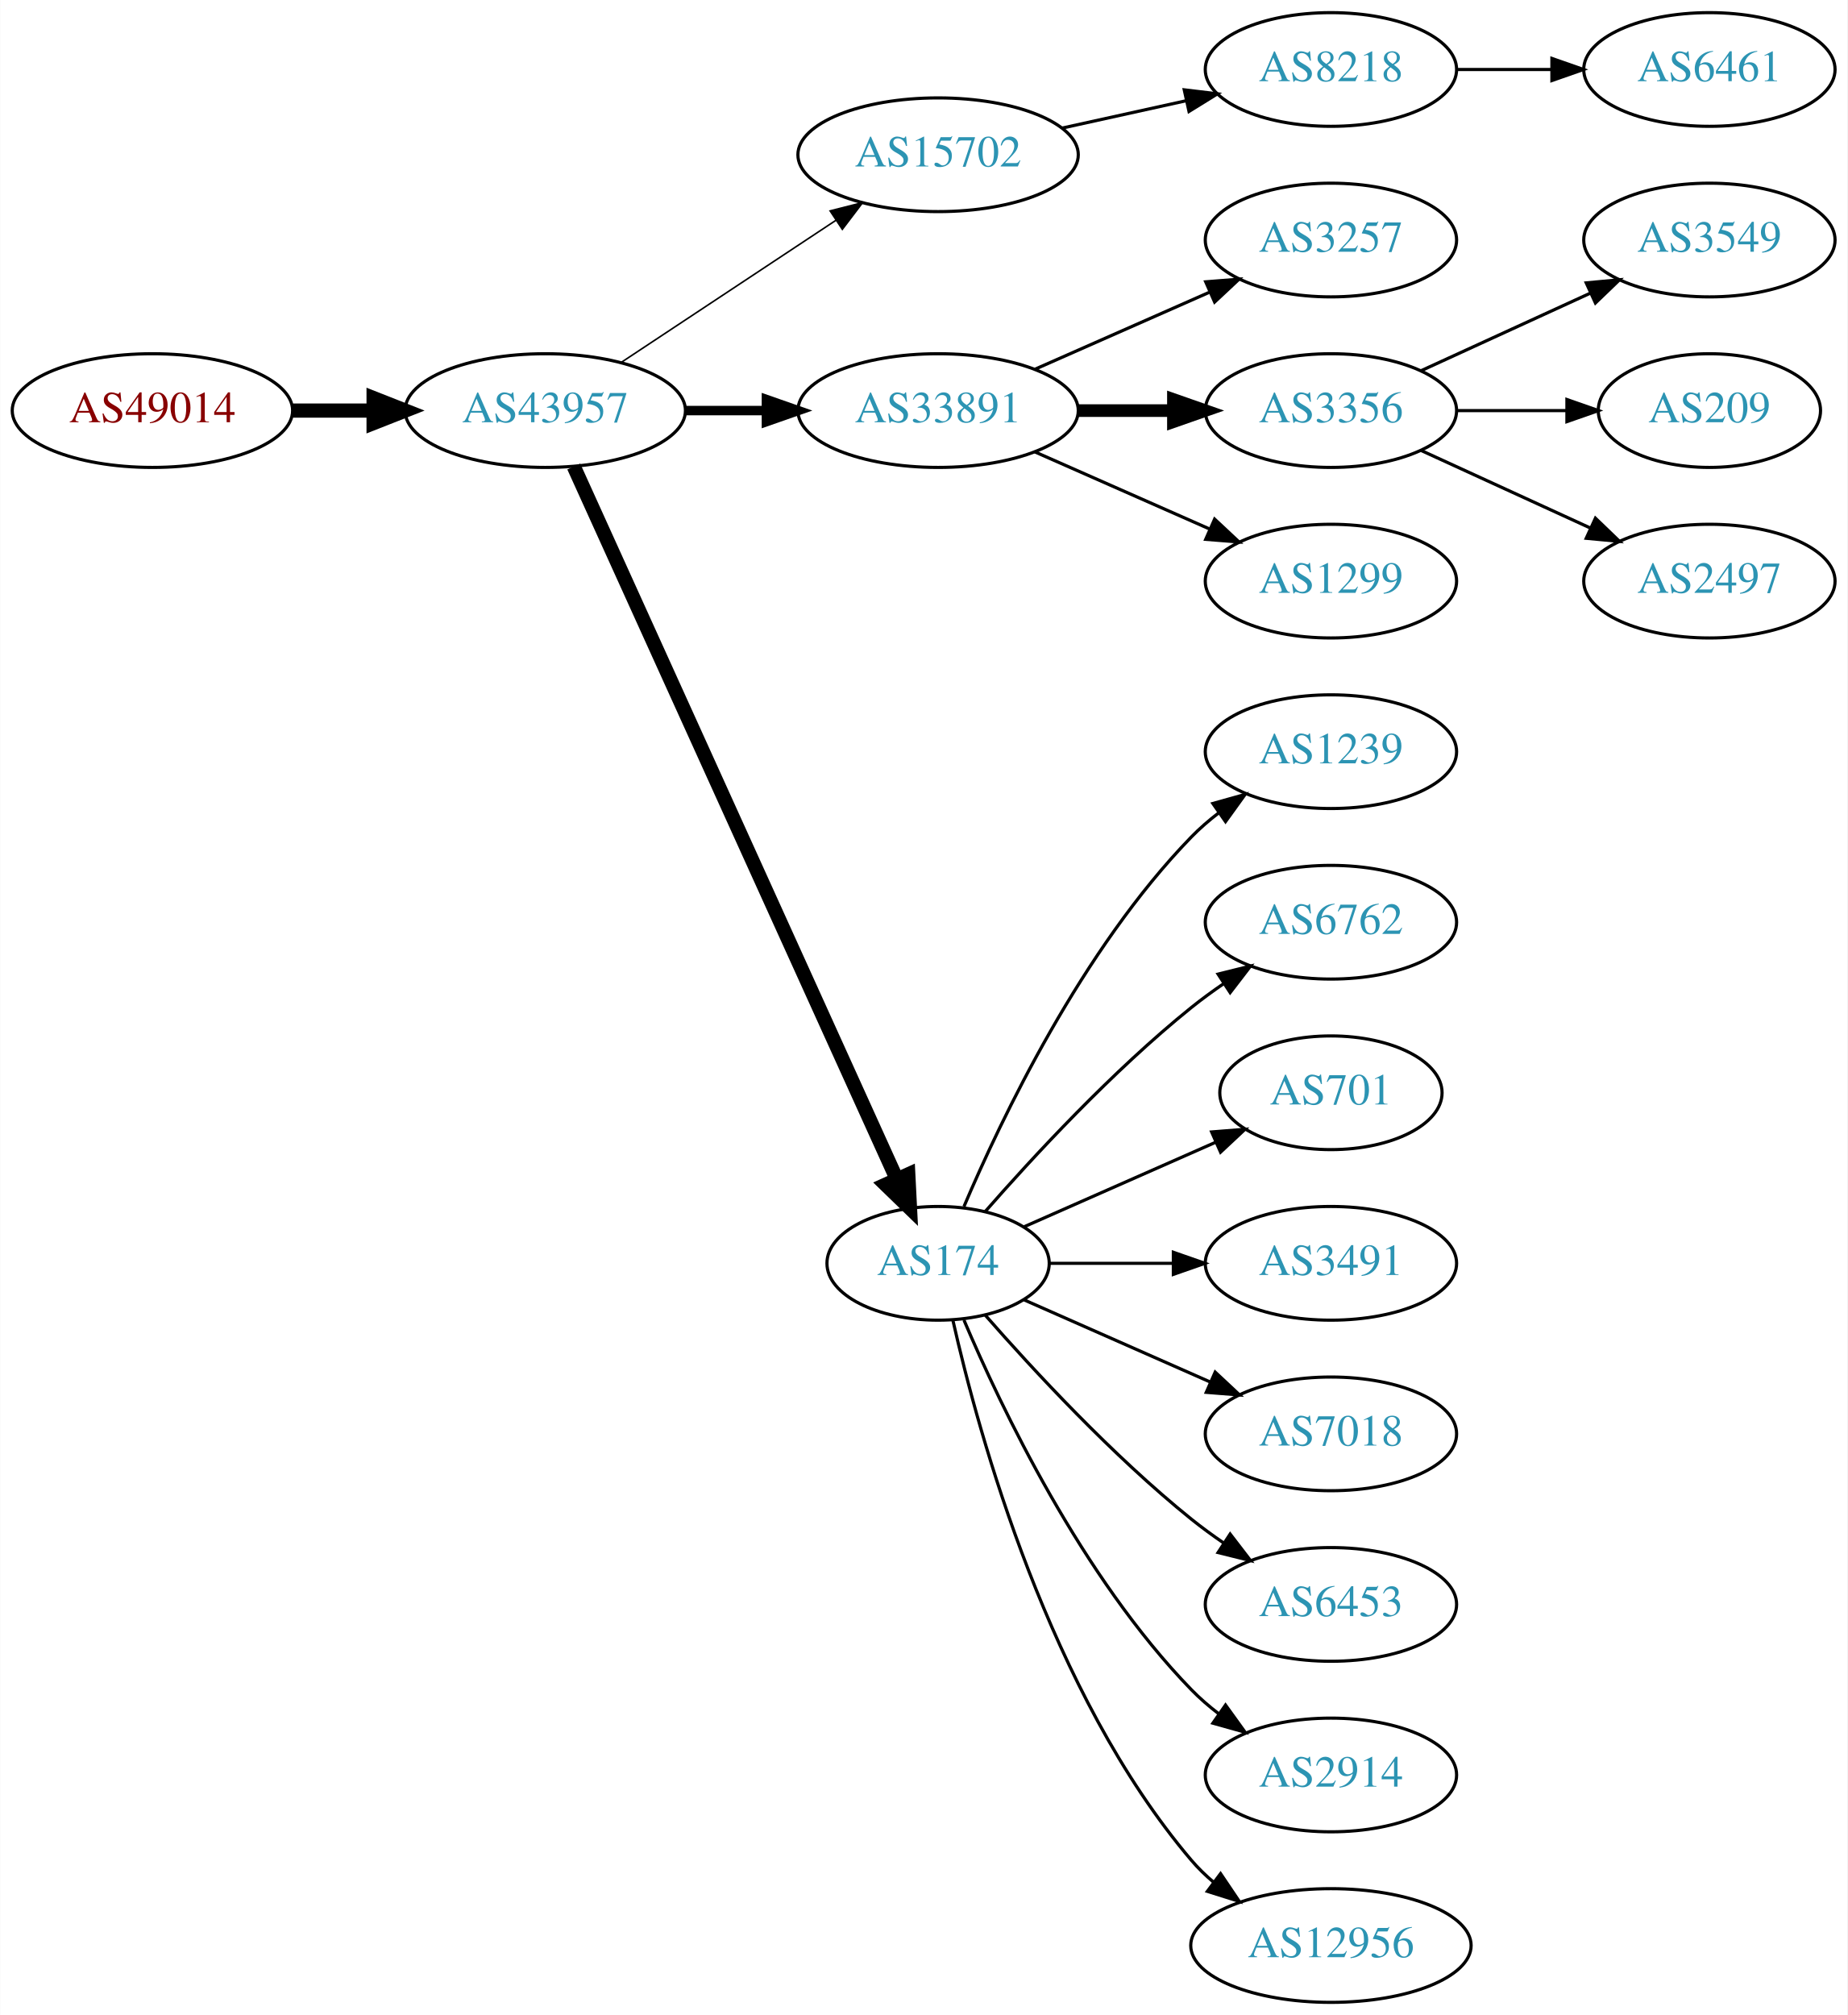
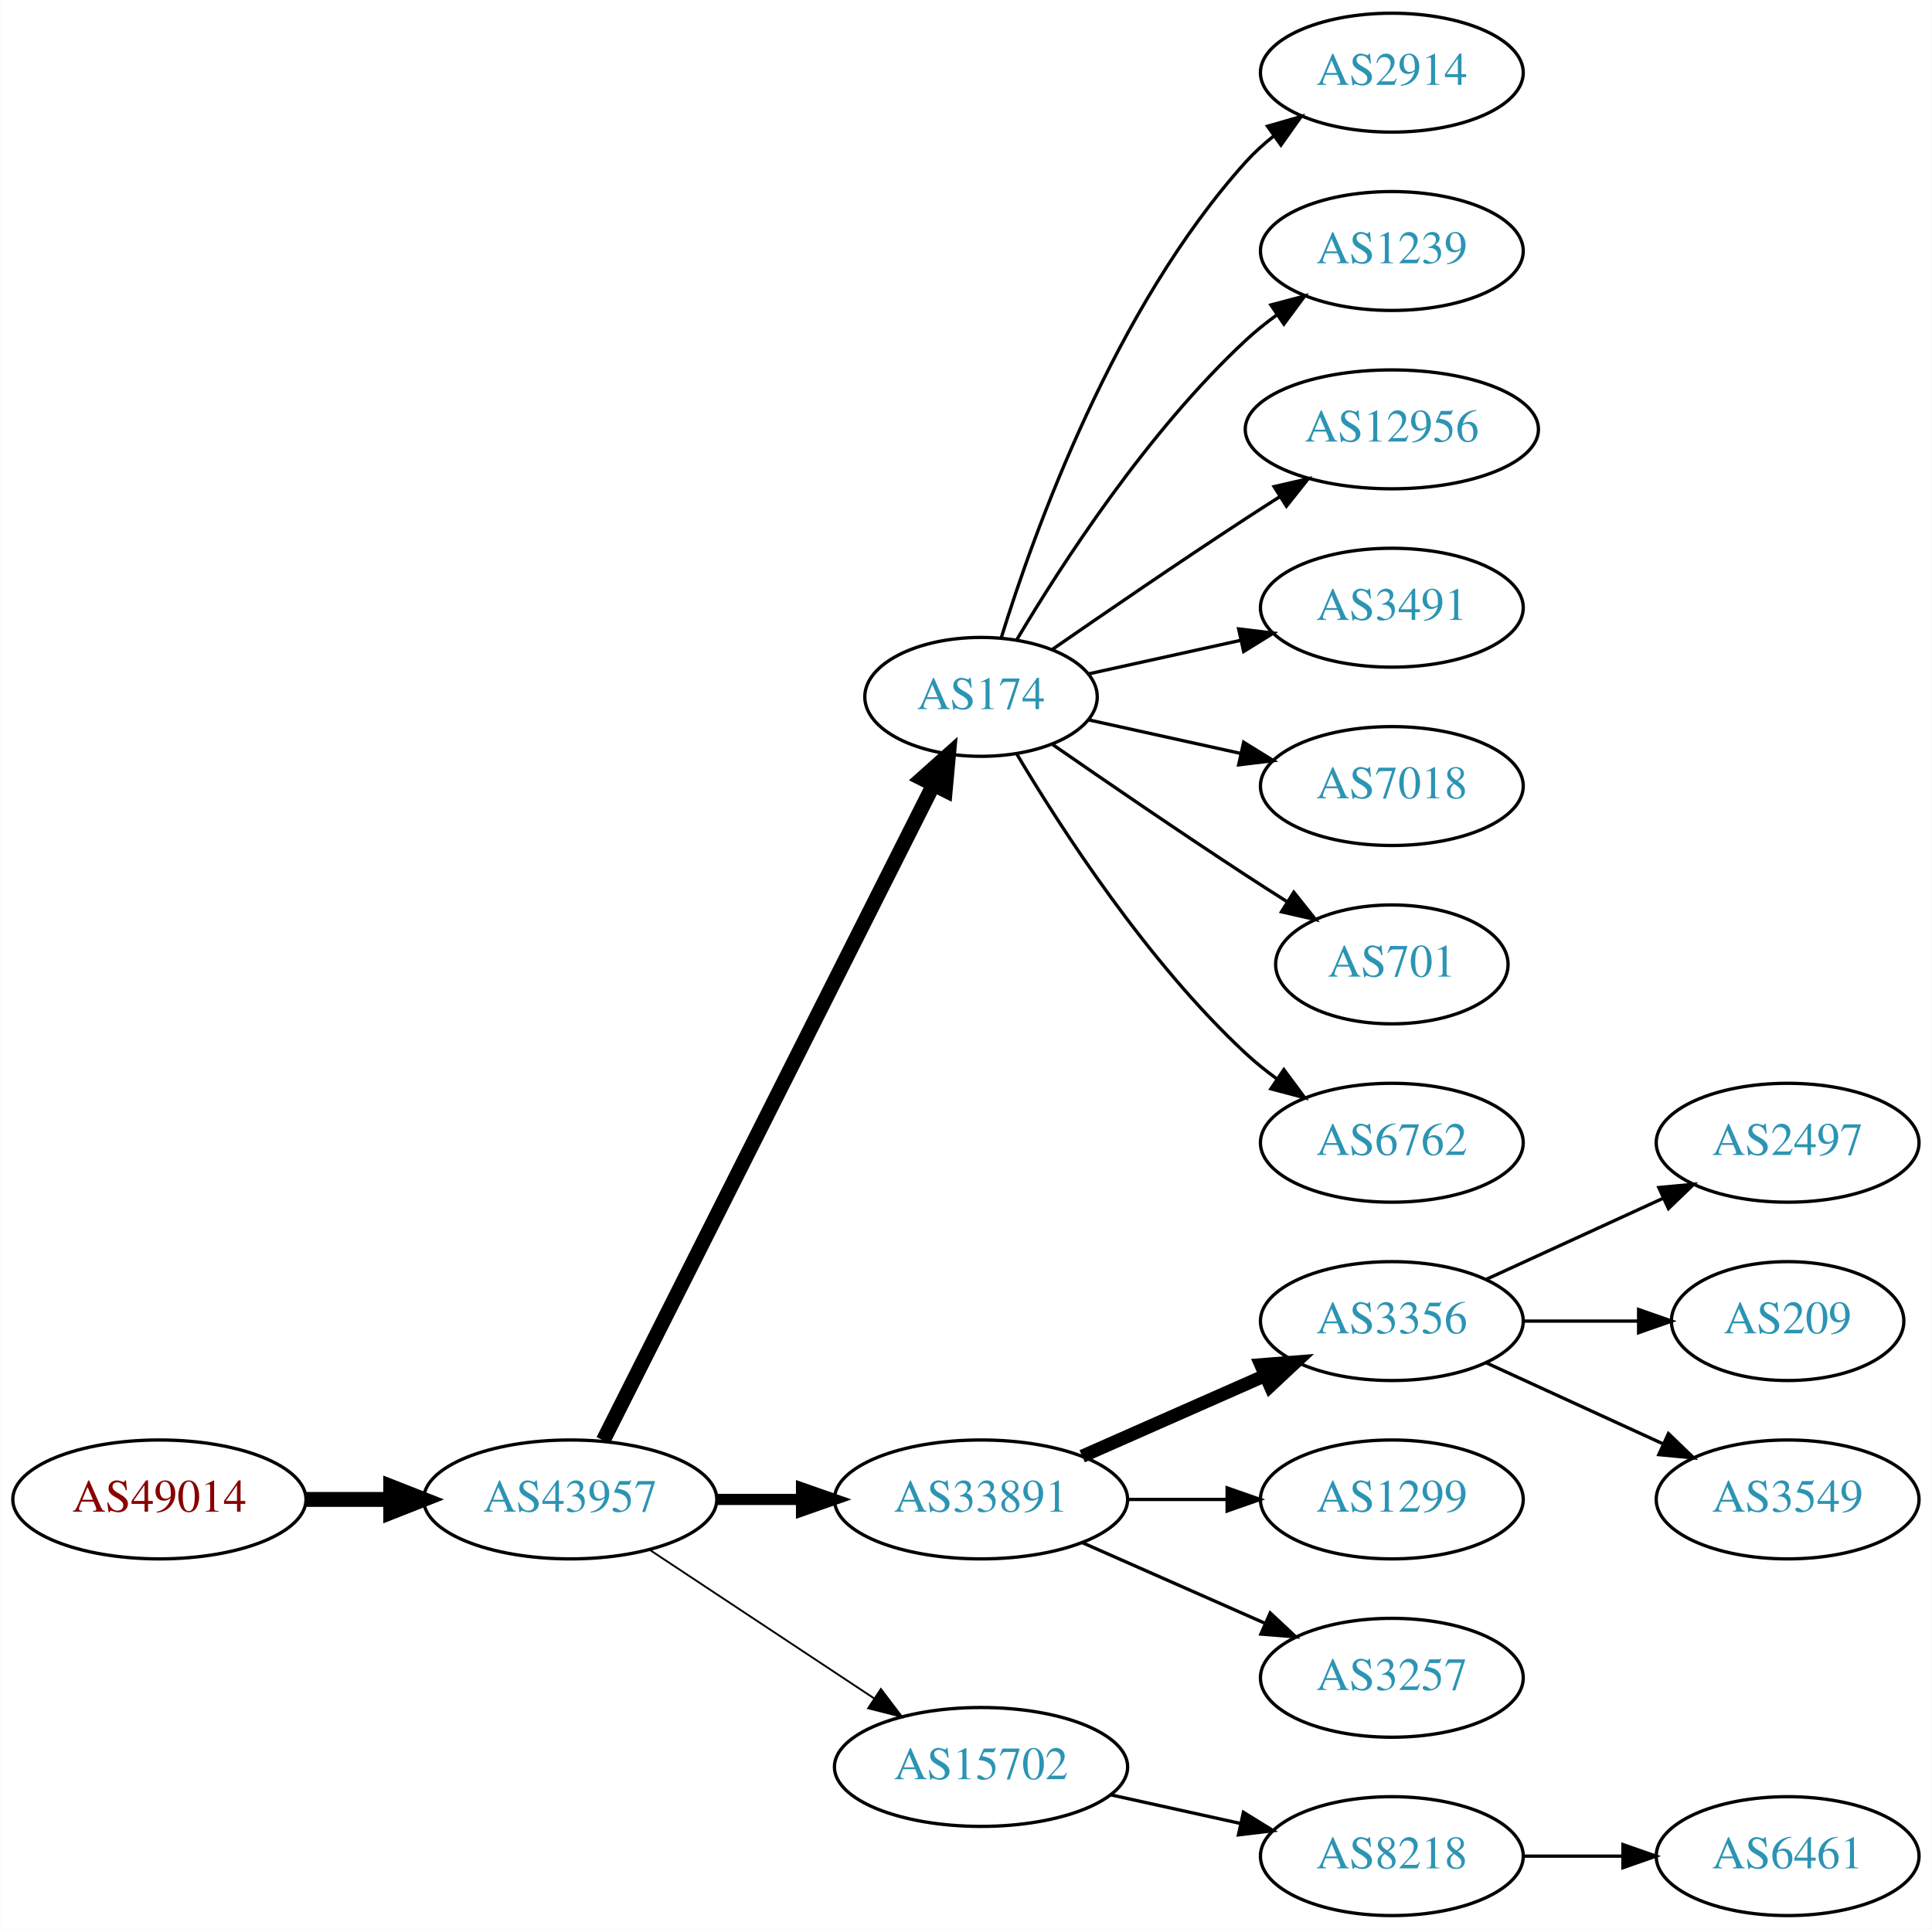
- <svg xmlns="http://www.w3.org/2000/svg" xmlns:xlink="http://www.w3.org/1999/xlink" width="585pt" height="638pt" viewBox="0.00 0.00 584.86 638.00">
-   <g id="graph0" class="graph" transform="scale(1 1) rotate(0) translate(4 634)">
-     <polygon fill="white" stroke="none" points="-4,4 -4,-634 580.862,-634 580.862,4 -4,4" />
+ <svg xmlns="http://www.w3.org/2000/svg" xmlns:xlink="http://www.w3.org/1999/xlink" width="585pt" height="584pt" viewBox="0.00 0.00 584.86 584.00">
+   <g id="graph0" class="graph" transform="scale(1 1) rotate(0) translate(4 580)">
+     <polygon fill="white" stroke="none" points="-4,4 -4,-580 580.862,-580 580.862,4 -4,4" />
    <g id="node1" class="node">
      <g id="a_node1">
        <a xlink:href="/asn/49014" xlink:title="AS49014 ~ Wirtschaftskammer Oesterreich [AT]">
-           <ellipse fill="#ffffff" stroke="black" cx="44.196" cy="-504" rx="44.393" ry="18" />
-           <text text-anchor="middle" x="44.196" y="-500.3" font-family="Times,serif" font-size="14.00" fill="#880000">AS49014</text>
+           <ellipse fill="#ffffff" stroke="black" cx="44.196" cy="-126" rx="44.393" ry="18" />
+           <text text-anchor="middle" x="44.196" y="-122.3" font-family="Times,serif" font-size="14.00" fill="#880000">AS49014</text>
        </a>
      </g>
    </g>
    <g id="node2" class="node">
      <g id="a_node2">
        <a xlink:href="/asn/43957" xlink:title="AS43957 ~ WNT Telecommunication GmbH [AT]">
-           <ellipse fill="#ffffff" stroke="black" cx="168.588" cy="-504" rx="44.393" ry="18" />
-           <text text-anchor="middle" x="168.588" y="-500.3" font-family="Times,serif" font-size="14.00" fill="#2c94b3">AS43957</text>
+           <ellipse fill="#ffffff" stroke="black" cx="168.588" cy="-126" rx="44.393" ry="18" />
+           <text text-anchor="middle" x="168.588" y="-122.3" font-family="Times,serif" font-size="14.00" fill="#2c94b3">AS43957</text>
        </a>
      </g>
    </g>
    <g id="edge1" class="edge">
-       <path fill="none" stroke="black" stroke-width="4.5" d="M88.692,-504C96.898,-504 105.569,-504 114.041,-504" />
-       <polygon fill="black" stroke="black" stroke-width="4.5" points="114.233,-507.938 124.233,-504 114.233,-500.063 114.233,-507.938" />
+       <path fill="none" stroke="black" stroke-width="4.5" d="M88.692,-126C96.898,-126 105.569,-126 114.041,-126" />
+       <polygon fill="black" stroke="black" stroke-width="4.5" points="114.233,-129.938 124.233,-126 114.233,-122.063 114.233,-129.938" />
    </g>
    <g id="node3" class="node">
      <g id="a_node3">
-         <a xlink:href="/asn/15702" xlink:title="AS15702 ~ Onstage Online GmbH [AT]">
-           <ellipse fill="#ffffff" stroke="black" cx="292.98" cy="-585" rx="44.393" ry="18" />
-           <text text-anchor="middle" x="292.98" y="-581.3" font-family="Times,serif" font-size="14.00" fill="#2c94b3">AS15702</text>
+         <a xlink:href="/asn/174" xlink:title="AS174 ~ Cogent Communications [US]">
+           <ellipse fill="#ffffff" stroke="black" cx="292.98" cy="-369" rx="35.194" ry="18" />
+           <text text-anchor="middle" x="292.98" y="-365.3" font-family="Times,serif" font-size="14.00" fill="#2c94b3">AS174</text>
        </a>
      </g>
    </g>
    <g id="edge2" class="edge">
-       <path fill="none" stroke="black" stroke-width="0.5" d="M192.609,-519.235C211.841,-531.963 239.449,-550.234 260.686,-564.289" />
-       <polygon fill="black" stroke="black" stroke-width="0.5" points="258.792,-567.233 269.063,-569.833 262.655,-561.395 258.792,-567.233" />
+       <path fill="none" stroke="black" stroke-width="4.5" d="M178.588,-143.868C199.859,-186.101 253.335,-292.272 278.496,-342.227" />
+       <polygon fill="black" stroke="black" stroke-width="4.5" points="275.117,-344.273 283.132,-351.433 282.151,-340.731 275.117,-344.273" />
    </g>
    <g id="node4" class="node">
      <g id="a_node4">
        <a xlink:href="/asn/33891" xlink:title="AS33891 ~ CORE-BACKBONE GMBH GLOBAL NETWORK [DE]">
-           <ellipse fill="#ffffff" stroke="black" cx="292.98" cy="-504" rx="44.393" ry="18" />
-           <text text-anchor="middle" x="292.98" y="-500.3" font-family="Times,serif" font-size="14.00" fill="#2c94b3">AS33891</text>
+           <ellipse fill="#ffffff" stroke="black" cx="292.98" cy="-126" rx="44.393" ry="18" />
+           <text text-anchor="middle" x="292.98" y="-122.3" font-family="Times,serif" font-size="14.00" fill="#2c94b3">AS33891</text>
        </a>
      </g>
    </g>
    <g id="edge3" class="edge">
-       <path fill="none" stroke="black" stroke-width="3" d="M213.084,-504C221.29,-504 229.961,-504 238.434,-504" />
-       <polygon fill="black" stroke="black" stroke-width="3" points="238.625,-507.5 248.625,-504 238.625,-500.5 238.625,-507.5" />
+       <path fill="none" stroke="black" stroke-width="3.375" d="M213.084,-126C221.29,-126 229.961,-126 238.434,-126" />
+       <polygon fill="black" stroke="black" stroke-width="3.375" points="238.625,-129.5 248.625,-126 238.625,-122.5 238.625,-129.5" />
    </g>
    <g id="node5" class="node">
      <g id="a_node5">
-         <a xlink:href="/asn/174" xlink:title="AS174 ~ Cogent Communications [US]">
-           <ellipse fill="#ffffff" stroke="black" cx="292.98" cy="-234" rx="35.194" ry="18" />
-           <text text-anchor="middle" x="292.98" y="-230.3" font-family="Times,serif" font-size="14.00" fill="#2c94b3">AS174</text>
+         <a xlink:href="/asn/15702" xlink:title="AS15702 ~ Onstage Online GmbH [AT]">
+           <ellipse fill="#ffffff" stroke="black" cx="292.98" cy="-45" rx="44.393" ry="18" />
+           <text text-anchor="middle" x="292.98" y="-41.3" font-family="Times,serif" font-size="14.00" fill="#2c94b3">AS15702</text>
        </a>
      </g>
    </g>
    <g id="edge4" class="edge">
-       <path fill="none" stroke="black" stroke-width="4.5" d="M177.619,-486.285C198.546,-440.118 254.859,-315.892 279.803,-260.865" />
-       <polygon fill="black" stroke="black" stroke-width="4.5" points="283.537,-262.163 284.079,-251.43 276.364,-258.912 283.537,-262.163" />
+       <path fill="none" stroke="black" stroke-width="0.562" d="M192.609,-110.765C211.841,-98.037 239.449,-79.766 260.686,-65.711" />
+       <polygon fill="black" stroke="black" stroke-width="0.562" points="262.655,-68.605 269.063,-60.167 258.792,-62.767 262.655,-68.605" />
    </g>
    <g id="node6" class="node">
      <g id="a_node6">
-         <a xlink:href="/asn/8218" xlink:title="AS8218 ~ legacy Neotelecoms [FR]">
-           <ellipse fill="#ffffff" stroke="black" cx="417.373" cy="-612" rx="39.794" ry="18" />
-           <text text-anchor="middle" x="417.373" y="-608.3" font-family="Times,serif" font-size="14.00" fill="#2c94b3">AS8218</text>
+         <a xlink:href="/asn/2914" xlink:title="AS2914 ~ NTT America, Inc. [US]">
+           <ellipse fill="#ffffff" stroke="black" cx="417.373" cy="-558" rx="39.794" ry="18" />
+           <text text-anchor="middle" x="417.373" y="-554.3" font-family="Times,serif" font-size="14.00" fill="#2c94b3">AS2914</text>
        </a>
      </g>
    </g>
    <g id="edge5" class="edge">
-       <path fill="none" stroke="black" d="M332.37,-593.469C344.761,-596.202 358.608,-599.257 371.429,-602.085" />
-       <polygon fill="black" stroke="black" points="370.924,-605.558 381.443,-604.295 372.432,-598.722 370.924,-605.558" />
+       <path fill="none" stroke="black" d="M299.118,-386.94C309.021,-418.979 333.359,-486.812 373.176,-531 375.693,-533.792 378.564,-536.401 381.603,-538.812" />
+       <polygon fill="black" stroke="black" points="379.732,-541.776 389.911,-544.715 383.786,-536.07 379.732,-541.776" />
+     </g>
+     <g id="node7" class="node">
+       <g id="a_node7">
+         <a xlink:href="/asn/1239" xlink:title="AS1239 ~ Sprint [US]">
+           <ellipse fill="#ffffff" stroke="black" cx="417.373" cy="-504" rx="39.794" ry="18" />
+           <text text-anchor="middle" x="417.373" y="-500.3" font-family="Times,serif" font-size="14.00" fill="#2c94b3">AS1239</text>
+         </a>
+       </g>
+     </g>
+     <g id="edge6" class="edge">
+       <path fill="none" stroke="black" d="M303.793,-386.279C317.299,-409.011 343.359,-449.314 373.176,-477 376.083,-479.699 379.296,-482.28 382.62,-484.703" />
+       <polygon fill="black" stroke="black" points="380.755,-487.667 390.998,-490.375 384.679,-481.87 380.755,-487.667" />
    </g>
    <g id="node8" class="node">
      <g id="a_node8">
-         <a xlink:href="/asn/3257" xlink:title="AS3257 ~ GTT [DE]">
-           <ellipse fill="#ffffff" stroke="black" cx="417.373" cy="-558" rx="39.794" ry="18" />
-           <text text-anchor="middle" x="417.373" y="-554.3" font-family="Times,serif" font-size="14.00" fill="#2c94b3">AS3257</text>
+         <a xlink:href="/asn/12956" xlink:title="AS12956 ~ TELXIUS [ES]">
+           <ellipse fill="#ffffff" stroke="black" cx="417.373" cy="-450" rx="44.393" ry="18" />
+           <text text-anchor="middle" x="417.373" y="-446.3" font-family="Times,serif" font-size="14.00" fill="#2c94b3">AS12956</text>
        </a>
      </g>
    </g>
    <g id="edge7" class="edge">
-       <path fill="none" stroke="black" d="M323.608,-517.072C340.203,-524.393 361.062,-533.597 378.795,-541.421" />
-       <polygon fill="black" stroke="black" points="377.717,-544.77 388.279,-545.605 380.543,-538.366 377.717,-544.77" />
+       <path fill="none" stroke="black" d="M314.671,-383.44C330.563,-394.449 353.113,-409.897 373.176,-423 376.497,-425.169 379.98,-427.406 383.466,-429.621" />
+       <polygon fill="black" stroke="black" points="381.722,-432.66 392.048,-435.032 385.455,-426.738 381.722,-432.66" />
    </g>
    <g id="node9" class="node">
      <g id="a_node9">
-         <a xlink:href="/asn/3356" xlink:title="AS3356 ~ Level 3 Parent, LLC [US]">
-           <ellipse fill="#ffffff" stroke="black" cx="417.373" cy="-504" rx="39.794" ry="18" />
-           <text text-anchor="middle" x="417.373" y="-500.3" font-family="Times,serif" font-size="14.00" fill="#2c94b3">AS3356</text>
+         <a xlink:href="/asn/3491" xlink:title="AS3491 ~ PCCW Global, Inc. [US]">
+           <ellipse fill="#ffffff" stroke="black" cx="417.373" cy="-396" rx="39.794" ry="18" />
+           <text text-anchor="middle" x="417.373" y="-392.3" font-family="Times,serif" font-size="14.00" fill="#2c94b3">AS3491</text>
        </a>
      </g>
    </g>
    <g id="edge8" class="edge">
-       <path fill="none" stroke="black" stroke-width="4" d="M337.476,-504C347.165,-504 357.502,-504 367.394,-504" />
-       <polygon fill="black" stroke="black" stroke-width="4" points="367.497,-507.5 377.497,-504 367.497,-500.5 367.497,-507.5" />
+       <path fill="none" stroke="black" d="M325.499,-375.953C339.56,-379.055 356.378,-382.765 371.702,-386.146" />
+       <polygon fill="black" stroke="black" points="370.993,-389.573 381.512,-388.31 372.501,-382.738 370.993,-389.573" />
    </g>
    <g id="node10" class="node">
      <g id="a_node10">
-         <a xlink:href="/asn/1299" xlink:title="AS1299 ~ Telia Carrier [EU]">
-           <ellipse fill="#ffffff" stroke="black" cx="417.373" cy="-450" rx="39.794" ry="18" />
-           <text text-anchor="middle" x="417.373" y="-446.3" font-family="Times,serif" font-size="14.00" fill="#2c94b3">AS1299</text>
+         <a xlink:href="/asn/7018" xlink:title="AS7018 ~ AT&amp;T Services, Inc. [US]">
+           <ellipse fill="#ffffff" stroke="black" cx="417.373" cy="-342" rx="39.794" ry="18" />
+           <text text-anchor="middle" x="417.373" y="-338.3" font-family="Times,serif" font-size="14.00" fill="#2c94b3">AS7018</text>
        </a>
      </g>
    </g>
    <g id="edge9" class="edge">
-       <path fill="none" stroke="black" d="M323.608,-490.928C340.203,-483.607 361.062,-474.403 378.795,-466.579" />
-       <polygon fill="black" stroke="black" points="380.543,-469.634 388.279,-462.395 377.717,-463.23 380.543,-469.634" />
-     </g>
-     <g id="node14" class="node">
-       <g id="a_node14">
-         <a xlink:href="/asn/1239" xlink:title="AS1239 ~ Sprint [US]">
-           <ellipse fill="#ffffff" stroke="black" cx="417.373" cy="-396" rx="39.794" ry="18" />
-           <text text-anchor="middle" x="417.373" y="-392.3" font-family="Times,serif" font-size="14.00" fill="#2c94b3">AS1239</text>
-         </a>
-       </g>
-     </g>
-     <g id="edge13" class="edge">
-       <path fill="none" stroke="black" d="M301.171,-251.975C312.938,-279.682 338.512,-333.348 373.176,-369 375.797,-371.695 378.737,-374.239 381.82,-376.608" />
-       <polygon fill="black" stroke="black" points="379.986,-379.597 390.189,-382.455 383.995,-373.859 379.986,-379.597" />
-     </g>
-     <g id="node15" class="node">
-       <g id="a_node15">
-         <a xlink:href="/asn/6762" xlink:title="AS6762 ~ TELECOM ITALIA SPARKLE S.p.A. [IT]">
-           <ellipse fill="#ffffff" stroke="black" cx="417.373" cy="-342" rx="39.794" ry="18" />
-           <text text-anchor="middle" x="417.373" y="-338.3" font-family="Times,serif" font-size="14.00" fill="#2c94b3">AS6762</text>
-         </a>
-       </g>
-     </g>
-     <g id="edge14" class="edge">
-       <path fill="none" stroke="black" d="M307.854,-250.345C322.924,-267.559 348.202,-294.901 373.176,-315 376.432,-317.62 379.957,-320.192 383.542,-322.646" />
-       <polygon fill="black" stroke="black" points="381.629,-325.577 391.914,-328.121 385.46,-319.719 381.629,-325.577" />
-     </g>
-     <g id="node16" class="node">
-       <g id="a_node16">
+       <path fill="none" stroke="black" d="M325.499,-362.047C339.56,-358.945 356.378,-355.235 371.702,-351.854" />
+       <polygon fill="black" stroke="black" points="372.501,-355.262 381.512,-349.69 370.993,-348.427 372.501,-355.262" />
+     </g>
+     <g id="node11" class="node">
+       <g id="a_node11">
        <a xlink:href="/asn/701" xlink:title="AS701 ~ UUNET [US]">
          <ellipse fill="#ffffff" stroke="black" cx="417.373" cy="-288" rx="35.194" ry="18" />
          <text text-anchor="middle" x="417.373" y="-284.3" font-family="Times,serif" font-size="14.00" fill="#2c94b3">AS701</text>
        </a>
      </g>
    </g>
+     <g id="edge10" class="edge">
+       <path fill="none" stroke="black" d="M314.671,-354.56C330.563,-343.551 353.113,-328.103 373.176,-315 377.221,-312.358 381.507,-309.615 385.746,-306.933" />
+       <polygon fill="black" stroke="black" points="387.683,-309.85 394.29,-301.568 383.96,-303.921 387.683,-309.85" />
+     </g>
+     <g id="node12" class="node">
+       <g id="a_node12">
+         <a xlink:href="/asn/6762" xlink:title="AS6762 ~ TELECOM ITALIA SPARKLE S.p.A. [IT]">
+           <ellipse fill="#ffffff" stroke="black" cx="417.373" cy="-234" rx="39.794" ry="18" />
+           <text text-anchor="middle" x="417.373" y="-230.3" font-family="Times,serif" font-size="14.00" fill="#2c94b3">AS6762</text>
+         </a>
+       </g>
+     </g>
+     <g id="edge11" class="edge">
+       <path fill="none" stroke="black" d="M303.793,-351.721C317.299,-328.989 343.359,-288.686 373.176,-261 376.083,-258.301 379.296,-255.72 382.62,-253.297" />
+       <polygon fill="black" stroke="black" points="384.679,-256.13 390.998,-247.625 380.755,-250.333 384.679,-256.13" />
+     </g>
+     <g id="node13" class="node">
+       <g id="a_node13">
+         <a xlink:href="/asn/3356" xlink:title="AS3356 ~ Level 3 Parent, LLC [US]">
+           <ellipse fill="#ffffff" stroke="black" cx="417.373" cy="-180" rx="39.794" ry="18" />
+           <text text-anchor="middle" x="417.373" y="-176.3" font-family="Times,serif" font-size="14.00" fill="#2c94b3">AS3356</text>
+         </a>
+       </g>
+     </g>
+     <g id="edge12" class="edge">
+       <path fill="none" stroke="black" stroke-width="4" d="M323.608,-139.072C340.203,-146.393 361.062,-155.597 378.795,-163.421" />
+       <polygon fill="black" stroke="black" stroke-width="4" points="377.717,-166.77 388.279,-167.605 380.543,-160.366 377.717,-166.77" />
+     </g>
+     <g id="node14" class="node">
+       <g id="a_node14">
+         <a xlink:href="/asn/1299" xlink:title="AS1299 ~ Telia Carrier [EU]">
+           <ellipse fill="#ffffff" stroke="black" cx="417.373" cy="-126" rx="39.794" ry="18" />
+           <text text-anchor="middle" x="417.373" y="-122.3" font-family="Times,serif" font-size="14.00" fill="#2c94b3">AS1299</text>
+         </a>
+       </g>
+     </g>
+     <g id="edge13" class="edge">
+       <path fill="none" stroke="black" d="M337.476,-126C347.165,-126 357.502,-126 367.394,-126" />
+       <polygon fill="black" stroke="black" points="367.497,-129.5 377.497,-126 367.497,-122.5 367.497,-129.5" />
+     </g>
+     <g id="node15" class="node">
+       <g id="a_node15">
+         <a xlink:href="/asn/3257" xlink:title="AS3257 ~ GTT [DE]">
+           <ellipse fill="#ffffff" stroke="black" cx="417.373" cy="-72" rx="39.794" ry="18" />
+           <text text-anchor="middle" x="417.373" y="-68.3" font-family="Times,serif" font-size="14.00" fill="#2c94b3">AS3257</text>
+         </a>
+       </g>
+     </g>
+     <g id="edge14" class="edge">
+       <path fill="none" stroke="black" d="M323.608,-112.928C340.203,-105.607 361.062,-96.403 378.795,-88.579" />
+       <polygon fill="black" stroke="black" points="380.543,-91.634 388.279,-84.395 377.717,-85.23 380.543,-91.634" />
+     </g>
+     <g id="node19" class="node">
+       <g id="a_node19">
+         <a xlink:href="/asn/8218" xlink:title="AS8218 ~ legacy Neotelecoms [FR]">
+           <ellipse fill="#ffffff" stroke="black" cx="417.373" cy="-18" rx="39.794" ry="18" />
+           <text text-anchor="middle" x="417.373" y="-14.3" font-family="Times,serif" font-size="14.00" fill="#2c94b3">AS8218</text>
+         </a>
+       </g>
+     </g>
+     <g id="edge18" class="edge">
+       <path fill="none" stroke="black" d="M332.37,-36.531C344.761,-33.798 358.608,-30.743 371.429,-27.915" />
+       <polygon fill="black" stroke="black" points="372.432,-31.278 381.443,-25.706 370.924,-24.442 372.432,-31.278" />
+     </g>
+     <g id="node16" class="node">
+       <g id="a_node16">
+         <a xlink:href="/asn/2497" xlink:title="AS2497 ~ Internet Initiative Japan Inc. [JP]">
+           <ellipse fill="#ffffff" stroke="black" cx="537.215" cy="-234" rx="39.794" ry="18" />
+           <text text-anchor="middle" x="537.215" y="-230.3" font-family="Times,serif" font-size="14.00" fill="#2c94b3">AS2497</text>
+         </a>
+       </g>
+     </g>
    <g id="edge15" class="edge">
-       <path fill="none" stroke="black" d="M320.237,-245.584C337.902,-253.379 361.41,-263.75 380.758,-272.287" />
-       <polygon fill="black" stroke="black" points="379.598,-275.6 390.16,-276.435 382.424,-269.196 379.598,-275.6" />
+       <path fill="none" stroke="black" d="M446.001,-192.661C461.958,-199.973 482.229,-209.261 499.512,-217.181" />
+       <polygon fill="black" stroke="black" points="498.21,-220.435 508.759,-221.419 501.126,-214.071 498.21,-220.435" />
    </g>
    <g id="node17" class="node">
      <g id="a_node17">
-         <a xlink:href="/asn/3491" xlink:title="AS3491 ~ PCCW Global, Inc. [US]">
-           <ellipse fill="#ffffff" stroke="black" cx="417.373" cy="-234" rx="39.794" ry="18" />
-           <text text-anchor="middle" x="417.373" y="-230.3" font-family="Times,serif" font-size="14.00" fill="#2c94b3">AS3491</text>
+         <a xlink:href="/asn/209" xlink:title="AS209 ~ CenturyLink Communications, LLC [US]">
+           <ellipse fill="#ffffff" stroke="black" cx="537.215" cy="-180" rx="35.194" ry="18" />
+           <text text-anchor="middle" x="537.215" y="-176.3" font-family="Times,serif" font-size="14.00" fill="#2c94b3">AS209</text>
        </a>
      </g>
    </g>
    <g id="edge16" class="edge">
-       <path fill="none" stroke="black" d="M328.399,-234C340.45,-234 354.226,-234 367.244,-234" />
-       <polygon fill="black" stroke="black" points="367.474,-237.5 377.473,-234 367.473,-230.5 367.474,-237.5" />
+       <path fill="none" stroke="black" d="M457.285,-180C468.372,-180 480.531,-180 491.914,-180" />
+       <polygon fill="black" stroke="black" points="492.096,-183.5 502.096,-180 492.096,-176.5 492.096,-183.5" />
    </g>
    <g id="node18" class="node">
      <g id="a_node18">
-         <a xlink:href="/asn/7018" xlink:title="AS7018 ~ AT&amp;T Services, Inc. [US]">
-           <ellipse fill="#ffffff" stroke="black" cx="417.373" cy="-180" rx="39.794" ry="18" />
-           <text text-anchor="middle" x="417.373" y="-176.3" font-family="Times,serif" font-size="14.00" fill="#2c94b3">AS7018</text>
+         <a xlink:href="/asn/3549" xlink:title="AS3549 ~ Level 3 Parent, LLC [US]">
+           <ellipse fill="#ffffff" stroke="black" cx="537.215" cy="-126" rx="39.794" ry="18" />
+           <text text-anchor="middle" x="537.215" y="-122.3" font-family="Times,serif" font-size="14.00" fill="#2c94b3">AS3549</text>
        </a>
      </g>
    </g>
    <g id="edge17" class="edge">
-       <path fill="none" stroke="black" d="M320.237,-222.416C337.422,-214.833 360.135,-204.812 379.17,-196.414" />
-       <polygon fill="black" stroke="black" points="380.721,-199.555 388.458,-192.316 377.896,-193.151 380.721,-199.555" />
-     </g>
-     <g id="node19" class="node">
-       <g id="a_node19">
-         <a xlink:href="/asn/6453" xlink:title="AS6453 ~ TATA COMMUNICATIONS (AMERICA) INC [US]">
-           <ellipse fill="#ffffff" stroke="black" cx="417.373" cy="-126" rx="39.794" ry="18" />
-           <text text-anchor="middle" x="417.373" y="-122.3" font-family="Times,serif" font-size="14.00" fill="#2c94b3">AS6453</text>
-         </a>
-       </g>
-     </g>
-     <g id="edge18" class="edge">
-       <path fill="none" stroke="black" d="M307.854,-217.655C322.924,-200.441 348.202,-173.099 373.176,-153 376.432,-150.38 379.957,-147.808 383.542,-145.354" />
-       <polygon fill="black" stroke="black" points="385.46,-148.281 391.914,-139.879 381.629,-142.423 385.46,-148.281" />
+       <path fill="none" stroke="black" d="M446.001,-167.339C461.958,-160.027 482.229,-150.739 499.512,-142.819" />
+       <polygon fill="black" stroke="black" points="501.126,-145.929 508.759,-138.581 498.21,-139.565 501.126,-145.929" />
    </g>
    <g id="node20" class="node">
      <g id="a_node20">
-         <a xlink:href="/asn/2914" xlink:title="AS2914 ~ NTT America, Inc. [US]">
-           <ellipse fill="#ffffff" stroke="black" cx="417.373" cy="-72" rx="39.794" ry="18" />
-           <text text-anchor="middle" x="417.373" y="-68.3" font-family="Times,serif" font-size="14.00" fill="#2c94b3">AS2914</text>
+         <a xlink:href="/asn/6461" xlink:title="AS6461 ~ Zayo Bandwidth [US]">
+           <ellipse fill="#ffffff" stroke="black" cx="537.215" cy="-18" rx="39.794" ry="18" />
+           <text text-anchor="middle" x="537.215" y="-14.3" font-family="Times,serif" font-size="14.00" fill="#2c94b3">AS6461</text>
        </a>
      </g>
    </g>
    <g id="edge19" class="edge">
-       <path fill="none" stroke="black" d="M301.171,-216.025C312.938,-188.318 338.512,-134.652 373.176,-99 375.797,-96.305 378.737,-93.761 381.82,-91.392" />
-       <polygon fill="black" stroke="black" points="383.995,-94.141 390.189,-85.545 379.986,-88.403 383.995,-94.141" />
-     </g>
-     <g id="node21" class="node">
-       <g id="a_node21">
-         <a xlink:href="/asn/12956" xlink:title="AS12956 ~ TELXIUS [ES]">
-           <ellipse fill="#ffffff" stroke="black" cx="417.373" cy="-18" rx="44.393" ry="18" />
-           <text text-anchor="middle" x="417.373" y="-14.3" font-family="Times,serif" font-size="14.00" fill="#2c94b3">AS12956</text>
-         </a>
-       </g>
-     </g>
-     <g id="edge20" class="edge">
-       <path fill="none" stroke="black" d="M297.674,-215.925C305.814,-179.852 328.247,-97.86 373.176,-45 375.296,-42.507 377.705,-40.17 380.275,-37.997" />
-       <polygon fill="black" stroke="black" points="382.424,-40.761 388.344,-31.975 378.237,-35.151 382.424,-40.761" />
-     </g>
-     <g id="node7" class="node">
-       <g id="a_node7">
-         <a xlink:href="/asn/6461" xlink:title="AS6461 ~ Zayo Bandwidth [US]">
-           <ellipse fill="#ffffff" stroke="black" cx="537.215" cy="-612" rx="39.794" ry="18" />
-           <text text-anchor="middle" x="537.215" y="-608.3" font-family="Times,serif" font-size="14.00" fill="#2c94b3">AS6461</text>
-         </a>
-       </g>
-     </g>
-     <g id="edge6" class="edge">
-       <path fill="none" stroke="black" d="M457.285,-612C466.839,-612 477.188,-612 487.151,-612" />
-       <polygon fill="black" stroke="black" points="487.343,-615.5 497.343,-612 487.343,-608.5 487.343,-615.5" />
-     </g>
-     <g id="node11" class="node">
-       <g id="a_node11">
-         <a xlink:href="/asn/3549" xlink:title="AS3549 ~ Level 3 Parent, LLC [US]">
-           <ellipse fill="#ffffff" stroke="black" cx="537.215" cy="-558" rx="39.794" ry="18" />
-           <text text-anchor="middle" x="537.215" y="-554.3" font-family="Times,serif" font-size="14.00" fill="#2c94b3">AS3549</text>
-         </a>
-       </g>
-     </g>
-     <g id="edge10" class="edge">
-       <path fill="none" stroke="black" d="M446.001,-516.661C461.958,-523.973 482.229,-533.261 499.512,-541.181" />
-       <polygon fill="black" stroke="black" points="498.21,-544.435 508.759,-545.419 501.126,-538.071 498.21,-544.435" />
-     </g>
-     <g id="node12" class="node">
-       <g id="a_node12">
-         <a xlink:href="/asn/209" xlink:title="AS209 ~ CenturyLink Communications, LLC [US]">
-           <ellipse fill="#ffffff" stroke="black" cx="537.215" cy="-504" rx="35.194" ry="18" />
-           <text text-anchor="middle" x="537.215" y="-500.3" font-family="Times,serif" font-size="14.00" fill="#2c94b3">AS209</text>
-         </a>
-       </g>
-     </g>
-     <g id="edge11" class="edge">
-       <path fill="none" stroke="black" d="M457.285,-504C468.372,-504 480.531,-504 491.914,-504" />
-       <polygon fill="black" stroke="black" points="492.096,-507.5 502.096,-504 492.096,-500.5 492.096,-507.5" />
-     </g>
-     <g id="node13" class="node">
-       <g id="a_node13">
-         <a xlink:href="/asn/2497" xlink:title="AS2497 ~ Internet Initiative Japan Inc. [JP]">
-           <ellipse fill="#ffffff" stroke="black" cx="537.215" cy="-450" rx="39.794" ry="18" />
-           <text text-anchor="middle" x="537.215" y="-446.3" font-family="Times,serif" font-size="14.00" fill="#2c94b3">AS2497</text>
-         </a>
-       </g>
-     </g>
-     <g id="edge12" class="edge">
-       <path fill="none" stroke="black" d="M446.001,-491.339C461.958,-484.027 482.229,-474.739 499.512,-466.819" />
-       <polygon fill="black" stroke="black" points="501.126,-469.929 508.759,-462.581 498.21,-463.565 501.126,-469.929" />
+       <path fill="none" stroke="black" d="M457.285,-18C466.839,-18 477.188,-18 487.151,-18" />
+       <polygon fill="black" stroke="black" points="487.343,-21.5 497.343,-18 487.343,-14.5 487.343,-21.5" />
    </g>
  </g>
</svg>
